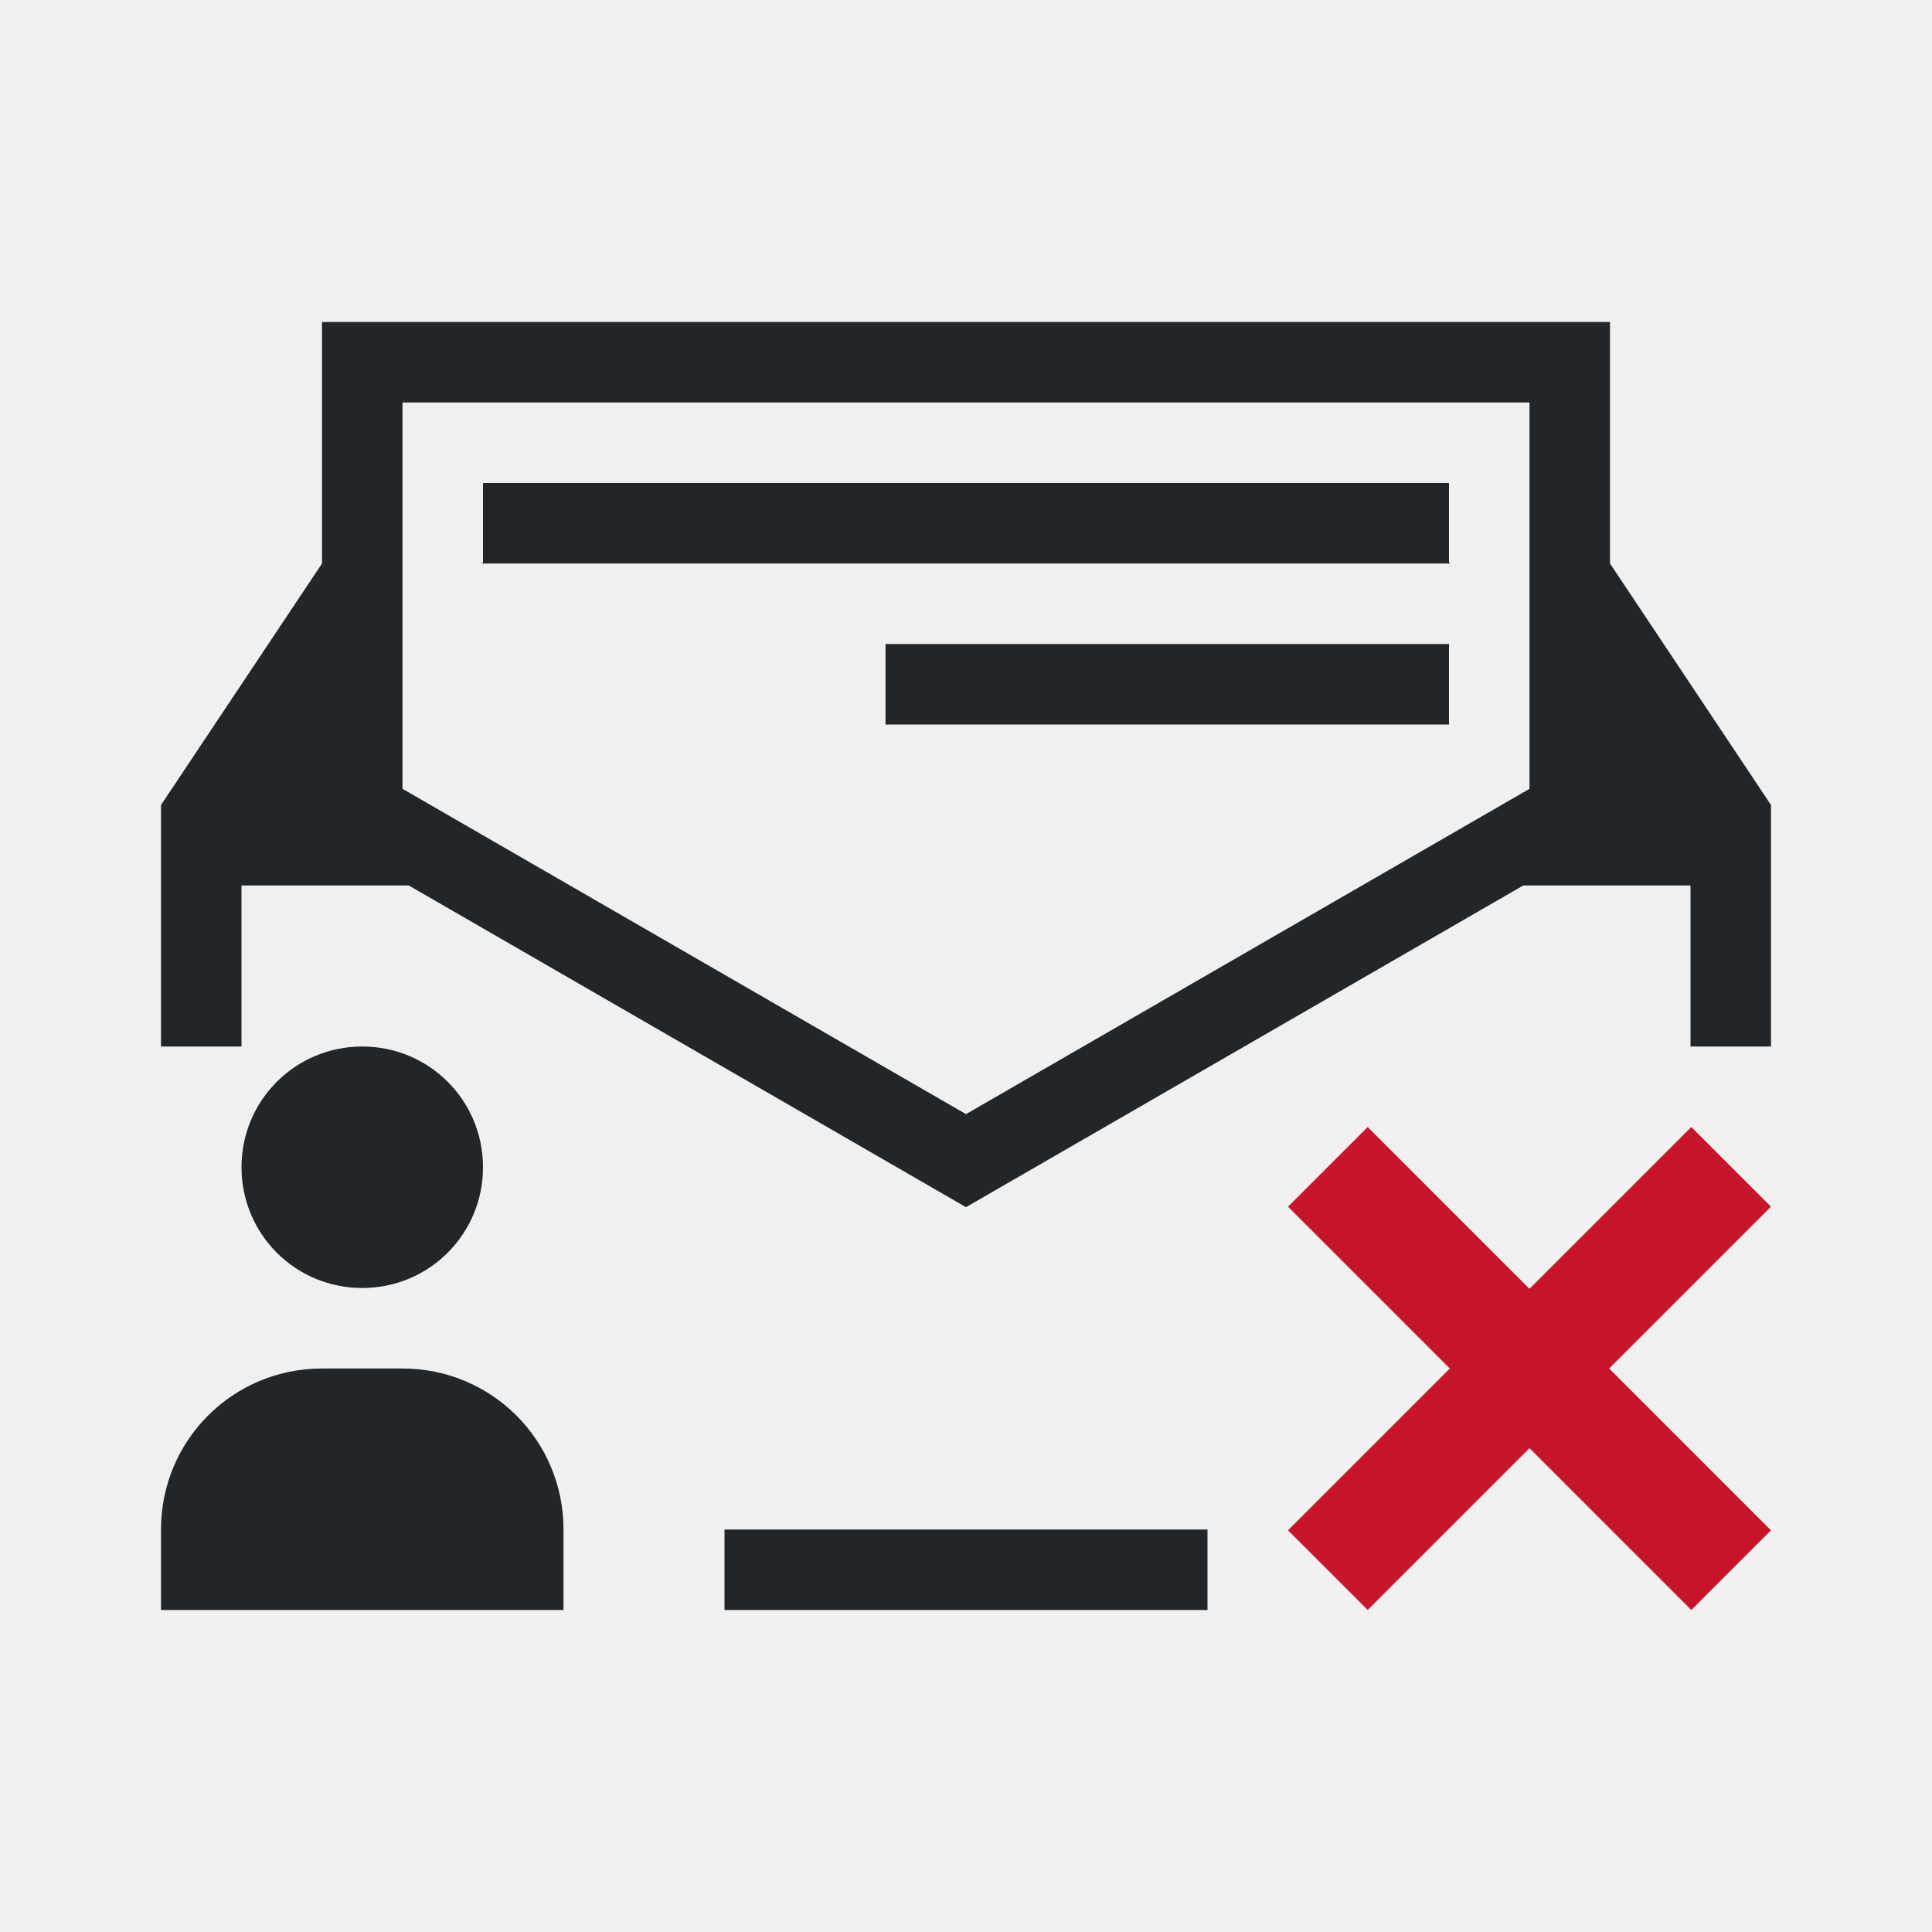
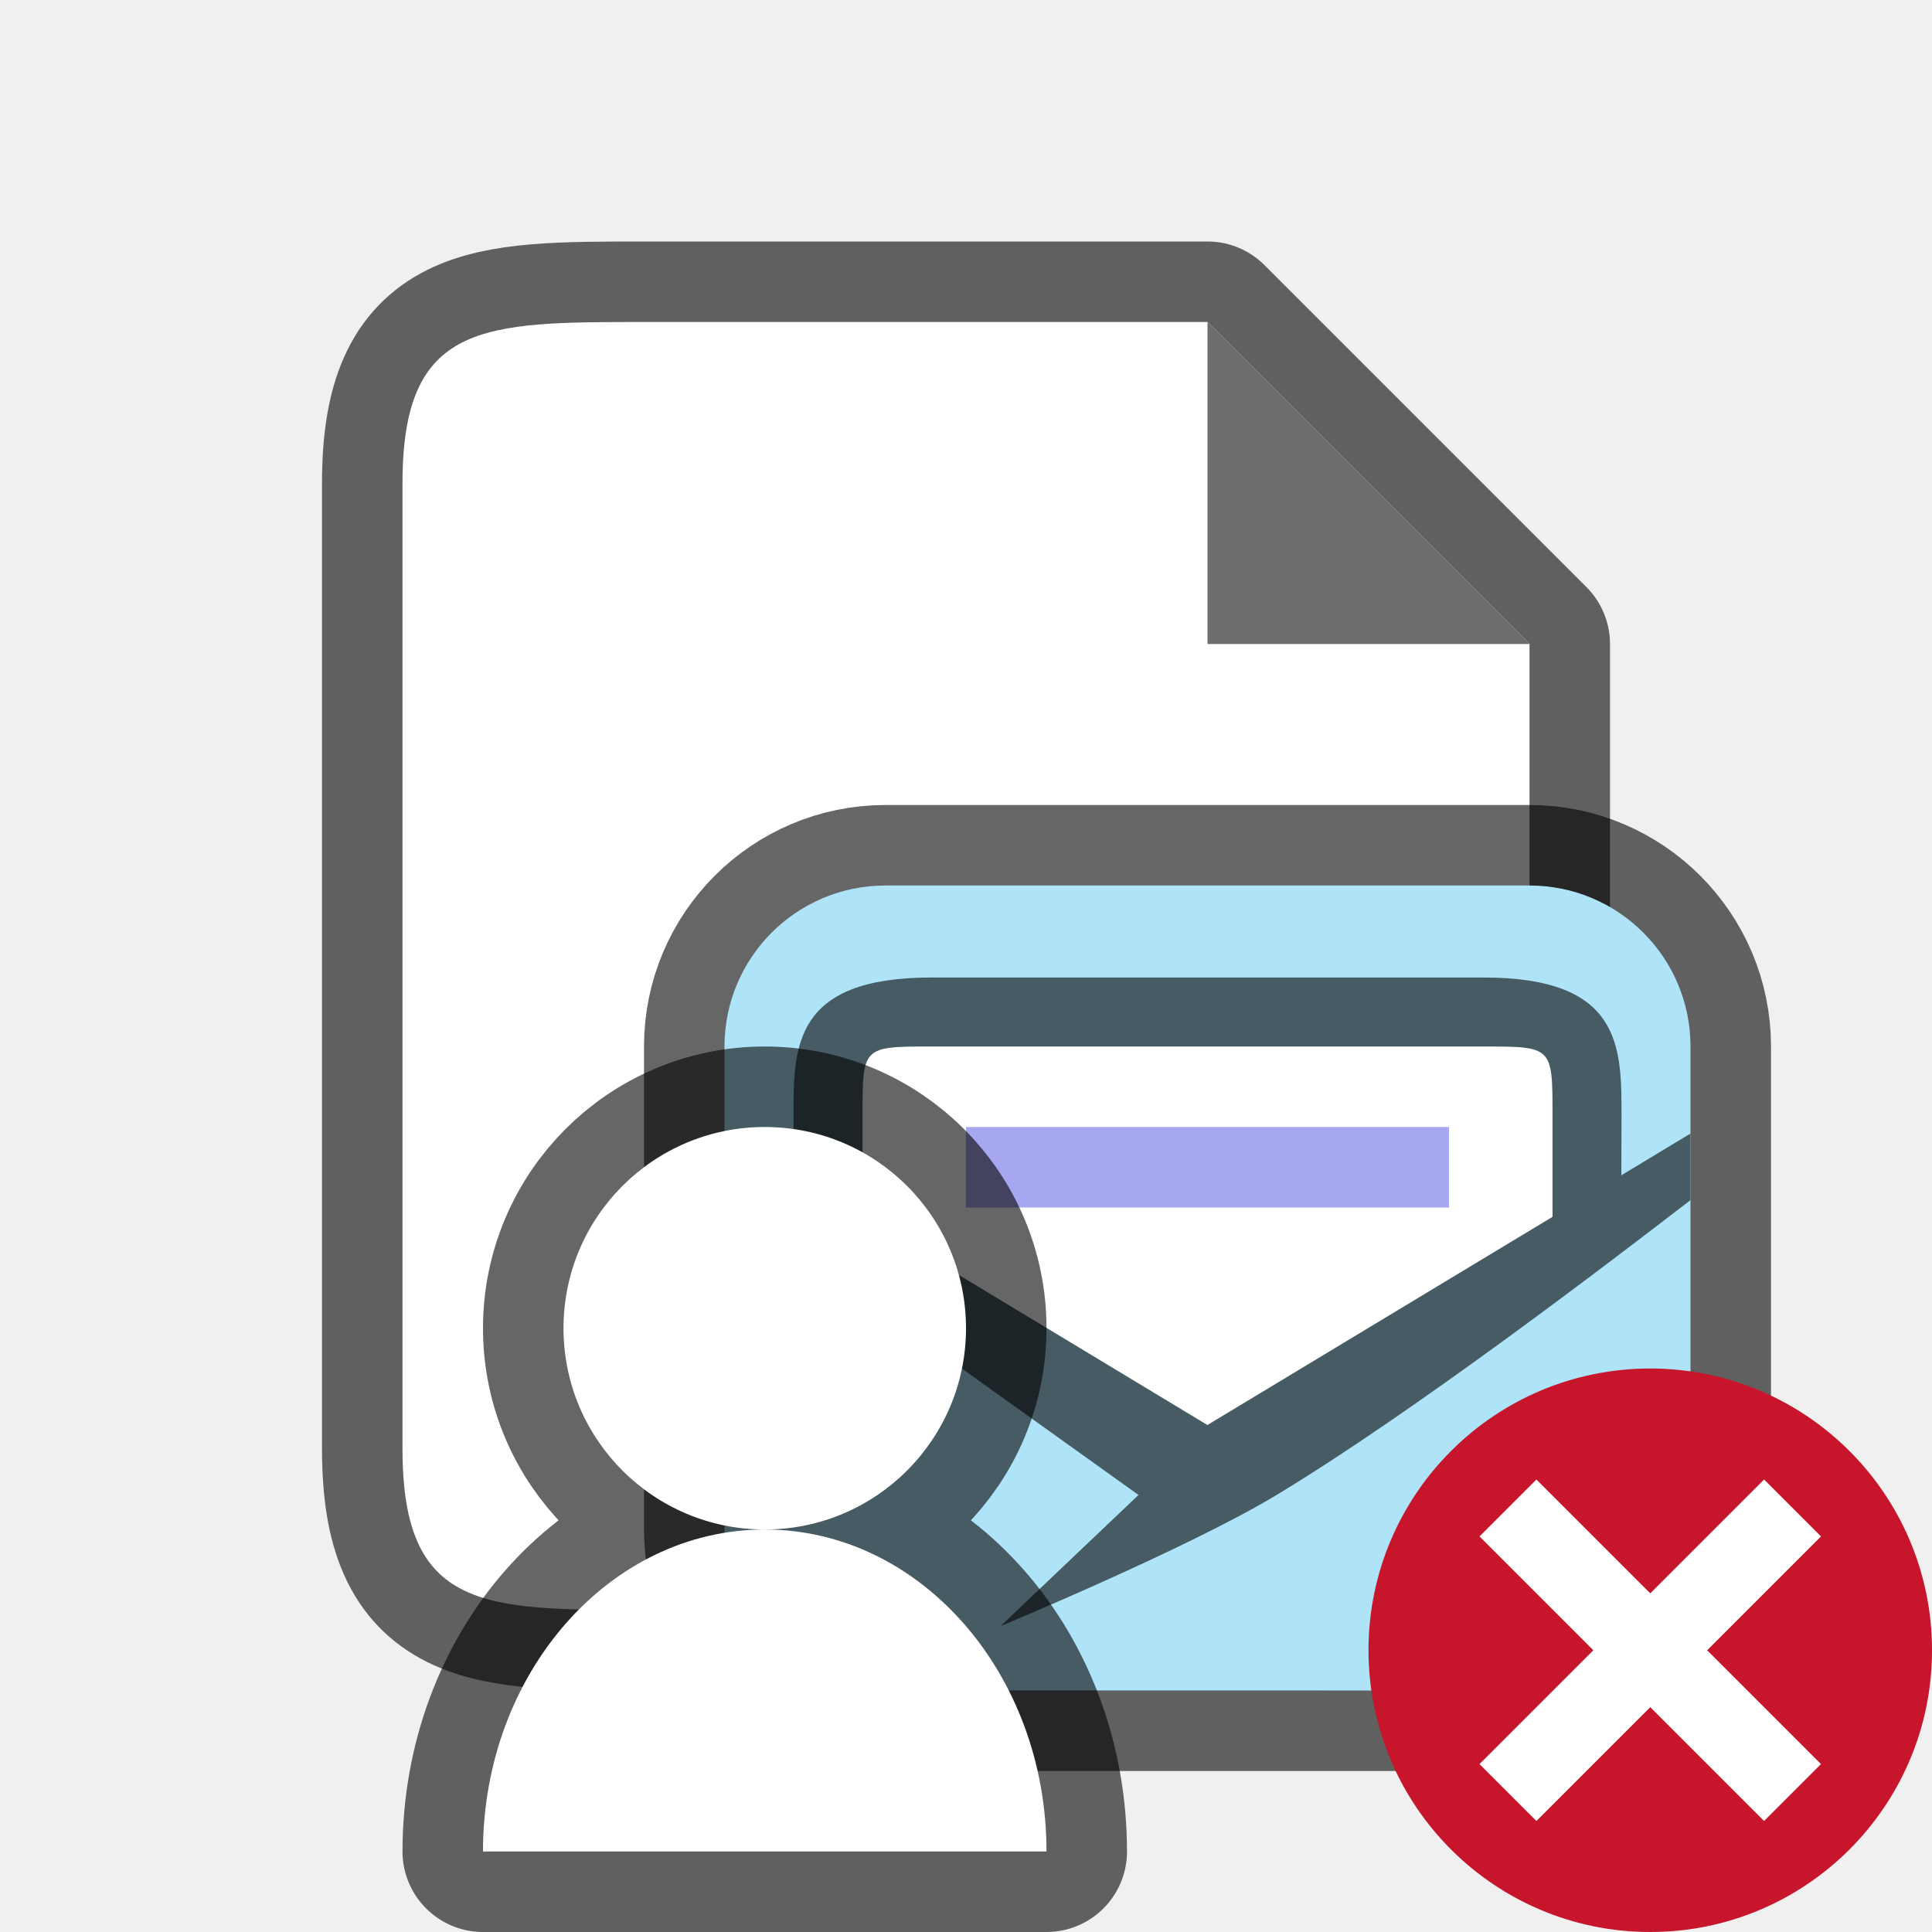
- <svg xmlns="http://www.w3.org/2000/svg" viewBox="0 0 24 24">
-   <path d="m4 4v3l-2 3v.986 1.414.6h1v-1-.6-.4h1 1 .078l6.922 3.996 6.922-3.996h1.078.6.4v.4.6 1h1v-.6-1.4-1l-2-3v-1-1-1h-1zm1 1h14v1 3.799l-7 4.041-7-4.041v-3.799zm1 1v.986l-.014.014h.014 12 .014l-.014-.014v-.986zm5 2v1h7v-1zm-6.5 5c-.831 0-1.5.669-1.5 1.5s.669 1.5 1.5 1.5 1.5-.669 1.5-1.5-.669-1.5-1.5-1.5zm-.5 4c-1.108 0-2 .892-2 2v1h5v-1c0-1.108-.892-2-2-2zm5 2v1h6v-1z" fill="#232629" />
-   <path d="m16.99 14-.99.99 2.01 2.01-2.01 2.01.99.99 2.01-2.01 2.01 2.01.99-.99-2.01-2.01 2.01-2.01-.99-.99-2.01 2.01z" fill="#c7162b" />
+ <svg xmlns="http://www.w3.org/2000/svg" viewBox="0 0 24 24" version="1.1" id="svg6">
+   <defs id="defs10" />
+   <path style="opacity:0.6;fill:#000000;stroke:#000000;stroke-width:2;stroke-linejoin:round;stroke-miterlimit:4;stroke-dasharray:none" id="path829" d="M 8,20 C 6,20 5,20 5,18 V 6 C 5,4 6,4 8,4 h 7 l 1,1 2,2 1,1 V 9.406 18 c 0,2 -1,2 -3,2 z" />
+   <path d="M 8,20 C 6,20 5,20 5,18 V 6 C 5,4 6,4 8,4 h 7 l 1,1 2,2 1,1 V 9.406 18 c 0,2 -1,2 -3,2 z" id="path2" style="fill:#ffffff" />
+   <path d="M 15,8 V 4 l 4,4 z" id="path4" style="fill:#6d6d6d;fill-opacity:1" />
+   <rect ry="2" y="11" x="9" height="10" width="12" id="rect835" style="opacity:0.6;fill:#000609;fill-opacity:1;stroke:#000000;stroke-width:2;stroke-linecap:round;stroke-linejoin:round;stroke-miterlimit:4;stroke-dasharray:none;stroke-opacity:1" rx="2" />
+   <rect style="opacity:1;fill:#aee3f8;fill-opacity:1;stroke:none;stroke-width:2.367;stroke-linecap:round;stroke-linejoin:round;stroke-miterlimit:4;stroke-dasharray:none;stroke-opacity:1" id="rect833" width="12" height="10" x="9" y="11" ry="2" />
+   <path style="fill:#ffffff;fill-opacity:1;stroke:none;stroke-width:0.714px;stroke-linecap:butt;stroke-linejoin:miter;stroke-opacity:1" d="m 15,18 4.857,-3.238 3e-6,-1.049 c 0,-0.714 0,-0.714 -0.714,-0.714 h -8.286 c -0.714,0 -0.714,0 -0.714,0.714 l -2.9e-5,1.049 z" id="path839" />
+   <path id="path837" d="m 11.571,12.143 c -1.714,0 -1.714,0.857 -1.714,1.714 l 0.002,0.743 L 9,14.081 v 0.809 l 5.143,3.681 -1.714,1.629 c 0,0 2.335,-0.968 3.429,-1.629 C 17.557,17.545 19.955,15.713 21,14.908 v -0.827 l -0.859,0.519 0.002,-0.743 c 0,-0.857 0,-1.714 -1.714,-1.714 z M 18.429,13 c 0.857,0 0.857,0 0.857,0.857 l -3e-6,1.259 -4.287,2.586 -4.284,-2.586 3.5e-5,-1.259 C 10.714,13 10.714,13 11.571,13 Z" style="font-style:normal;font-variant:normal;font-weight:normal;font-stretch:normal;font-size:15px;line-height:125%;font-family:Ubuntu;-inkscape-font-specification:Ubuntu;text-align:center;letter-spacing:0px;word-spacing:0px;writing-mode:lr-tb;text-anchor:middle;display:inline;opacity:1;fill:#465b63;fill-opacity:1;stroke:none;stroke-width:0.857" />
+   <path style="color:#000000;font-weight:400;line-height:normal;font-family:sans-serif;font-variant-ligatures:normal;font-variant-position:normal;font-variant-caps:normal;font-variant-numeric:normal;font-variant-alternates:normal;font-feature-settings:normal;text-indent:0;text-align:start;text-decoration:none;text-decoration-line:none;text-decoration-style:solid;text-decoration-color:#000000;text-transform:none;text-orientation:mixed;white-space:normal;shape-padding:0;overflow:visible;isolation:auto;mix-blend-mode:normal;fill:#a7a7f1;fill-opacity:1;stroke-width:0.875;marker:none" d="m 12,14 v 1 h 6 v -1 z" id="path2005" />
+   <path id="path853" d="M 9.5,14 A 2.5,2.5 0 0 0 7,16.5 2.5,2.5 0 0 0 9.5,19 2.5,2.5 0 0 0 12,16.5 2.5,2.5 0 0 0 9.5,14 Z m 0,5 A 3.5,4 0 0 0 6,23 h 7 A 3.5,4 0 0 0 9.5,19 Z" style="opacity:0.6;fill:#000000;fill-opacity:1;fill-rule:evenodd;stroke:#000000;stroke-width:2;stroke-linecap:butt;stroke-linejoin:round;stroke-miterlimit:4;stroke-dasharray:none;stroke-opacity:1" />
+   <path style="opacity:1;fill:#ffffff;fill-opacity:1;fill-rule:evenodd;stroke:none;stroke-width:2;stroke-linecap:butt;stroke-linejoin:round;stroke-miterlimit:4;stroke-dasharray:none;stroke-opacity:1" d="M 9.5,14 A 2.5,2.5 0 0 0 7,16.5 2.5,2.5 0 0 0 9.5,19 2.5,2.5 0 0 0 12,16.5 2.5,2.5 0 0 0 9.5,14 Z m 0,5 A 3.5,4 0 0 0 6,23 h 7 A 3.5,4 0 0 0 9.5,19 Z" id="path843" />
+   <circle style="opacity:1;vector-effect:none;fill:#c7162b;fill-opacity:1;stroke:none;stroke-width:3.5;stroke-linecap:butt;stroke-linejoin:round;stroke-miterlimit:4;stroke-dasharray:none;stroke-dashoffset:0;stroke-opacity:1" id="path2644" cy="20.5" cx="20.5" r="3.5" />
+   <path id="path1063" overflow="visible" font-weight="400" style="color:#000000;font-weight:400;line-height:normal;font-family:sans-serif;text-indent:0;text-align:start;text-decoration:none;text-decoration-line:none;text-decoration-style:solid;text-decoration-color:#000000;text-transform:none;white-space:normal;overflow:visible;isolation:auto;mix-blend-mode:normal;fill:#ffffff;fill-opacity:1;marker:none" d="m 21.914,18.379 -1.414,1.414 -1.414,-1.414 -0.707,0.707 1.414,1.414 -1.414,1.414 0.707,0.707 1.414,-1.414 1.414,1.414 0.707,-0.707 L 21.207,20.5 22.621,19.086 Z" />
</svg>
